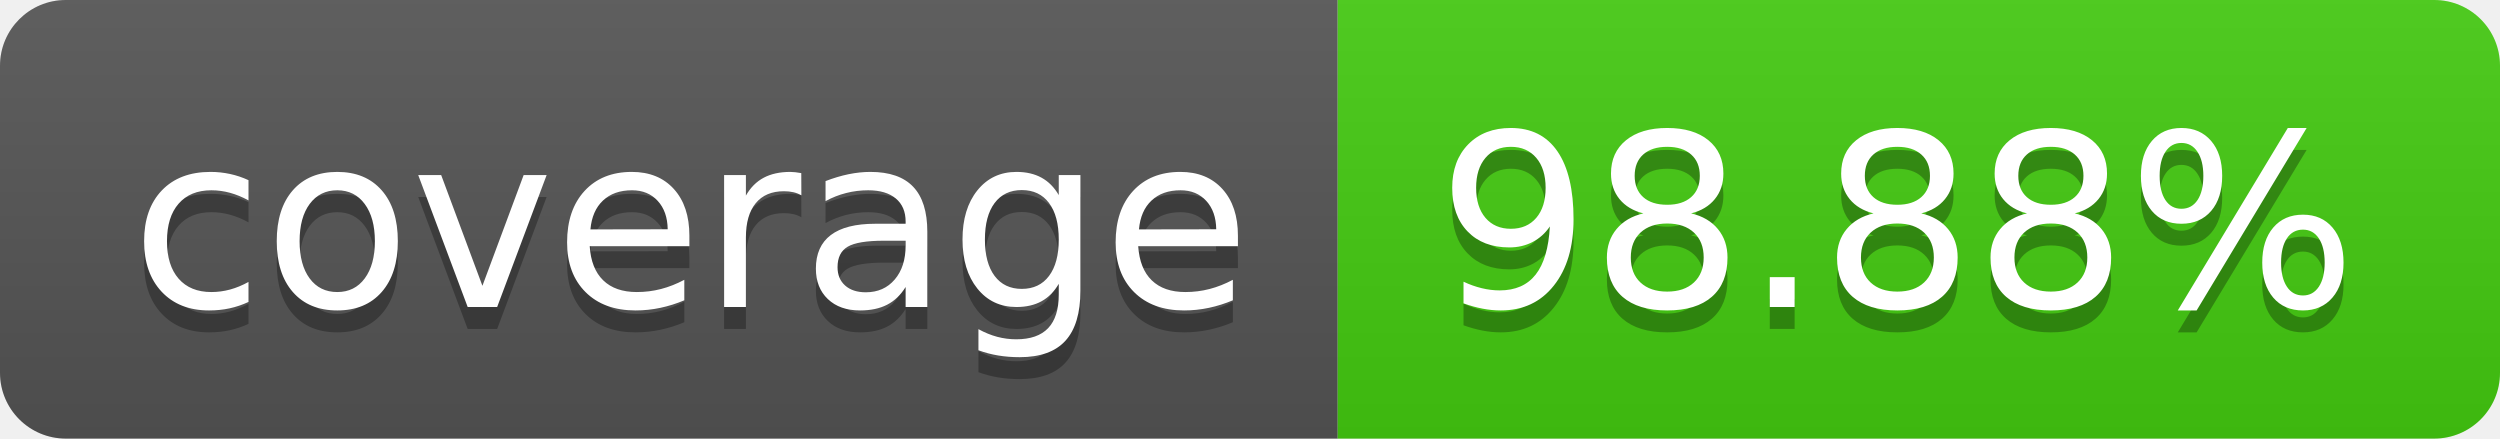
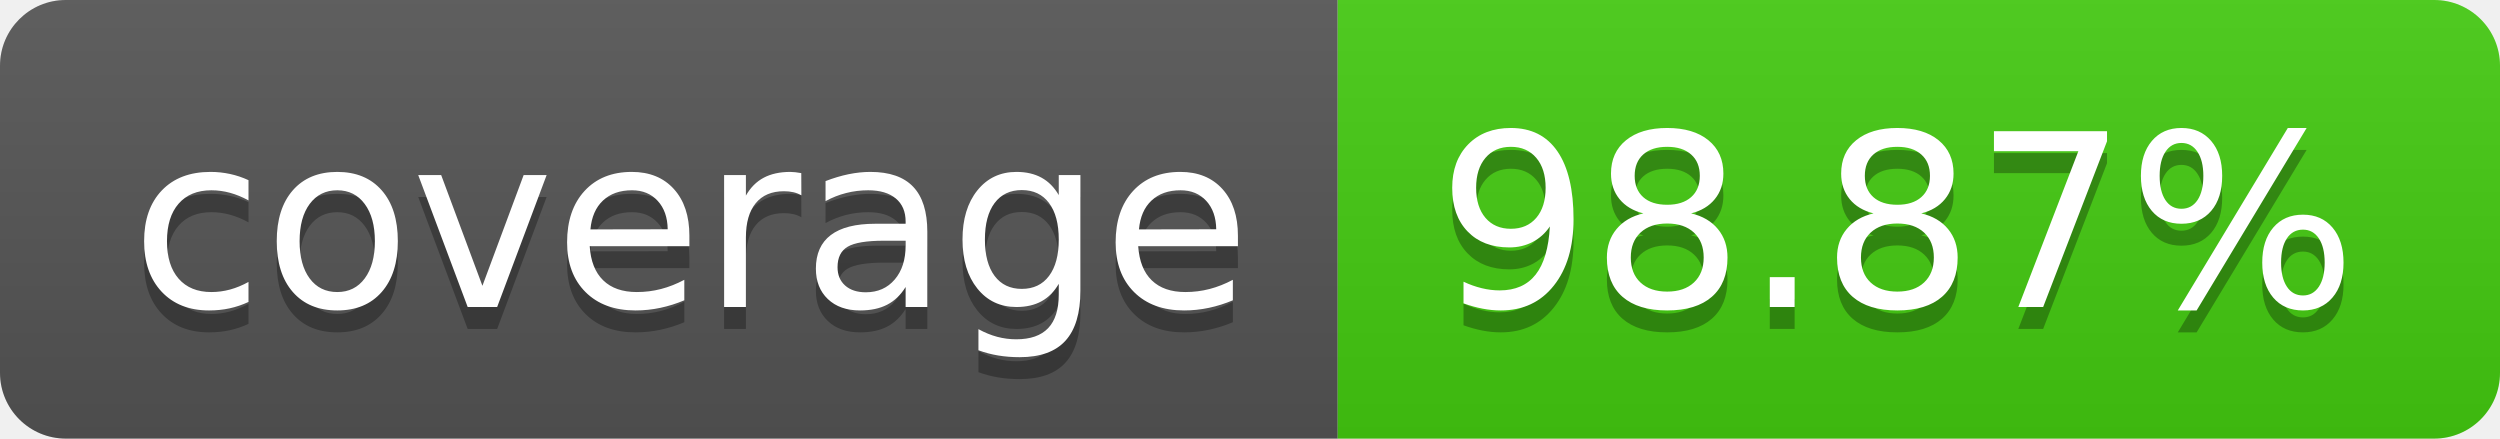
- <svg xmlns="http://www.w3.org/2000/svg" width="114" height="20" role="img" aria-label="coverage: 98.88%">
+ <svg xmlns="http://www.w3.org/2000/svg" width="114" height="20" role="img" aria-label="coverage: 98.87%">
  <linearGradient id="s" x2="0" y2="100%">
    <stop offset="0" stop-color="#bbb" stop-opacity=".1" />
    <stop offset="1" stop-opacity=".1" />
  </linearGradient>
  <clipPath id="r">
    <rect width="114" height="20" rx="3" fill="#fff" />
  </clipPath>
  <g clip-path="url(#r)">
    <rect width="61" height="20" fill="#555" />
    <rect x="61" width="53" height="20" fill="#4c1" />
    <rect width="114" height="20" fill="url(#s)" />
  </g>
  <g fill="#fff" text-anchor="middle" font-family="Verdana,Geneva,DejaVu Sans,sans-serif" text-rendering="geometricPrecision" font-size="110">
    <text aria-hidden="true" x="315" y="150" fill="#010101" fill-opacity=".3" transform="scale(.1)" textLength="510">coverage</text>
    <text x="315" y="140" transform="scale(.1)" fill="#fff" textLength="510">coverage</text>
-     <text aria-hidden="true" x="865" y="150" fill="#010101" fill-opacity=".3" transform="scale(.1)" textLength="430">98.88%</text>
-     <text x="865" y="140" transform="scale(.1)" fill="#fff" textLength="430">98.88%</text>
+     <text aria-hidden="true" x="865" y="150" fill="#010101" fill-opacity=".3" transform="scale(.1)" textLength="430">98.87%</text>
+     <text x="865" y="140" transform="scale(.1)" fill="#fff" textLength="430">98.87%</text>
  </g>
</svg>
